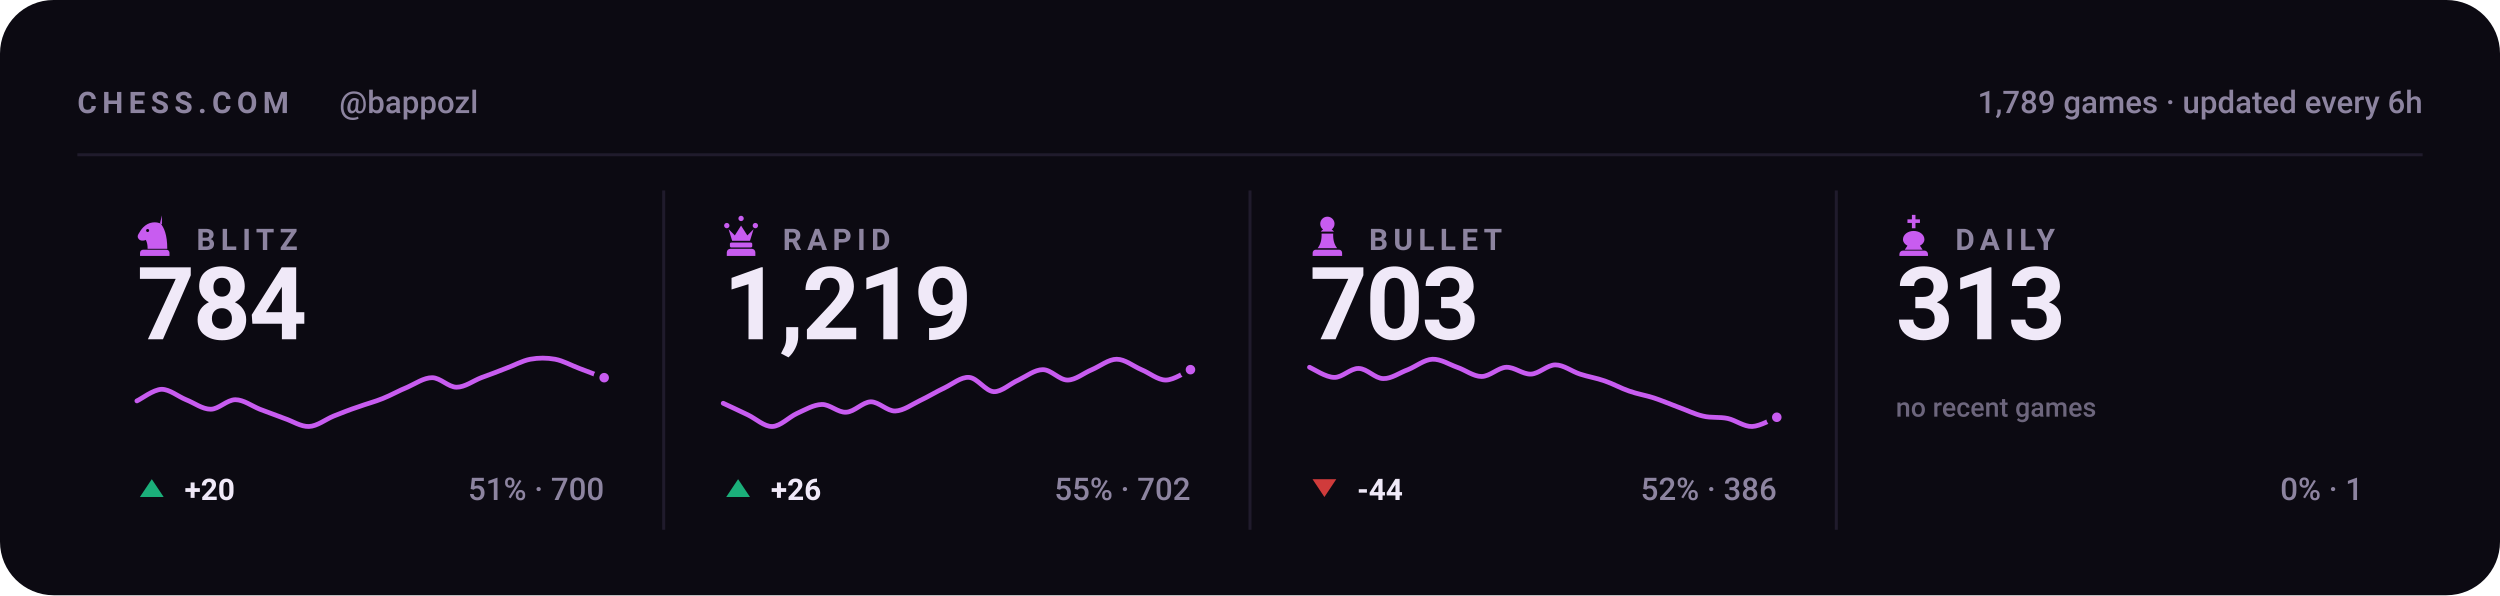
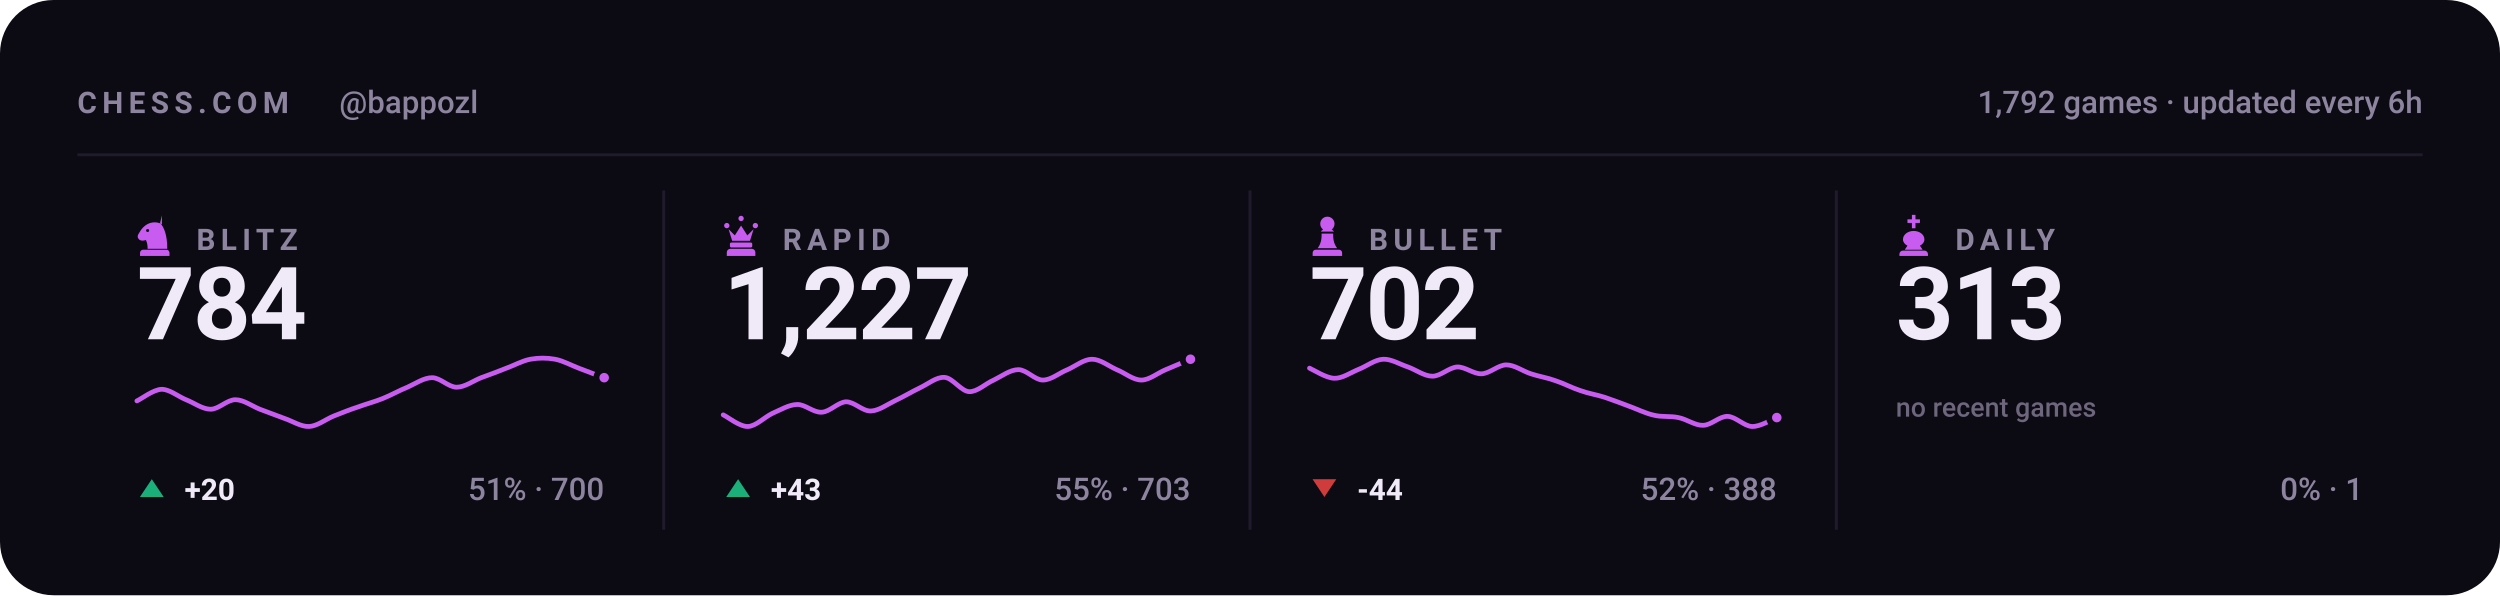
<svg xmlns="http://www.w3.org/2000/svg" viewBox="0 0 840 200" width="840" height="200" role="img" aria-label="Chess.com stats for bappozl across blitz, rapid, bullet and daily">
  <style>svg{font-family:-apple-system,BlinkMacSystemFont,'Segoe UI',Roboto,'Helvetica Neue',Arial,sans-serif}text{fill:#f0e9f8;white-space:pre}.bg{fill:#0c0a12}.acc{fill:#c85cf0}.win{fill:#1baf7a}.draw{fill:#8b8f96}.loss{fill:#d03b3b}.lbl{font-size:10px;font-weight:600;letter-spacing:.18em;fill:#8d84a0}.cap{font-size:10.5px;font-weight:500;fill:#8d84a0}.num{font-family:-apple-system,BlinkMacSystemFont,'Segoe UI',Roboto,'Helvetica Neue',Arial,sans-serif;font-weight:700;letter-spacing:-.02em}.tick{font-size:9px;font-weight:500;fill:#8d84a0;opacity:.75}.dl{font-size:10px;font-weight:600}.rule{stroke:#201b2c;stroke-width:1;fill:none}.grid{stroke:#201b2c;stroke-width:1;fill:none;opacity:.7}.ln{fill:none;stroke:#c85cf0;stroke-width:2;stroke-linecap:round;stroke-linejoin:round}.ring{stroke:#0c0a12;stroke-width:2}.hollow{fill:none;stroke-width:1.5}.sq{fill:#f0e9f8;opacity:.035}</style>
  <rect class="bg" width="840" height="200" rx="18" />
  <text class="lbl" x="26" y="38">CHESS.COM</text>
  <text class="cap" x="114" y="38">@bappozl</text>
-   <text class="cap" x="814" y="38" text-anchor="end">1,789 games · updated every 6h</text>
+   <text class="cap" x="814" y="38" text-anchor="end">1,792 games · updated every 6h</text>
  <line class="rule" x1="26" y1="52" x2="814" y2="52" />
  <g class="acc" transform="translate(44.5,71.6) scale(0.15)">
    <path fill-rule="evenodd" d="M66 5l-4 17c9 10 16 27 16 58H34c0-8-1-14-4-20-6 3-13 2-16-2-3-3-3-8 0-12 3-5 6-10 10-14 6-6 13-10 21-11 7-1 14 0 21 4zM37.4 39a3.4 3.4 0 1 0-6.8 0 3.4 3.4 0 1 0 6.8 0zM24 82h52c3.9 0 7 3.1 7 7v7H17v-7c0-3.9 3.1-7 7-7z" />
  </g>
  <text class="lbl" x="66" y="84">BLITZ</text>
  <text class="num" x="46" y="114" style="font-size:34px">784</text>
  <path class="ln" style="stroke-width:1.6" d="M46.0 134.7C47.4 134.1 51.5 130.9 54.3 130.8C57.0 130.8 59.8 133.2 62.5 134.3C65.3 135.4 68.0 137.5 70.8 137.5C73.5 137.5 76.3 134.3 79.1 134.3C81.8 134.3 84.6 136.4 87.3 137.5C90.1 138.5 92.8 139.6 95.6 140.6C98.3 141.5 101.1 143.4 103.8 143.3C106.6 143.2 109.4 140.9 112.1 139.8C114.9 138.7 117.6 137.6 120.4 136.7C123.1 135.7 125.9 135.0 128.6 133.9C131.4 132.8 134.1 131.2 136.9 130.1C139.6 128.9 142.4 126.9 145.2 126.9C147.9 126.9 150.7 130.1 153.4 130.1C156.2 130.1 158.9 128.0 161.7 126.9C164.4 125.9 167.2 124.9 169.9 123.8C172.7 122.8 175.5 121.2 178.2 120.7C181.0 120.2 183.7 120.2 186.5 120.7C189.2 121.2 192.0 122.8 194.7 123.8C197.5 124.9 201.6 126.4 203.0 126.9" />
  <circle class="acc ring" cx="203.0" cy="126.9" r="2.6" />
  <path fill="#1baf7a" d="M51 161L55 167H47Z" />
  <text class="dl" x="62" y="168" fill="#1baf7a">+20</text>
  <text class="cap" x="203" y="168" text-anchor="end">51% · 700</text>
  <line class="rule" x1="223.0" y1="64" x2="223.0" y2="178" />
  <g class="acc" transform="translate(241.5,71.6) scale(0.15)">
    <path d="M18 22a6 6 0 1 1 0 12 6 6 0 0 1 0-12zm64 0a6 6 0 1 1 0 12 6 6 0 0 1 0-12zM50 6a6 6 0 1 1 0 12 6 6 0 0 1 0-12zM22 36l8 26h40l8-26-14 14-14-22-14 22zM28 66h44c1.6 0 3 1.3 3 3v5c0 1.6-1.4 3-3 3H28c-1.6 0-3-1.4-3-3v-5c0-1.7 1.4-3 3-3zM26 80h48c4.4 0 8 3.6 8 8v8H18v-8c0-4.4 3.6-8 8-8z" />
  </g>
  <text class="lbl" x="263" y="84">RAPID</text>
-   <text class="num" x="243" y="114" style="font-size:34px">1,219</text>
-   <path class="ln" style="stroke-width:1.6" d="M243.0 135.5C244.4 136.1 248.5 138.1 251.3 139.4C254.0 140.7 256.8 143.4 259.5 143.3C262.3 143.2 265.0 140.2 267.8 138.9C270.5 137.7 273.3 136.0 276.1 135.9C278.8 135.8 281.6 138.7 284.3 138.5C287.1 138.4 289.8 135.1 292.6 135.0C295.3 135.0 298.1 138.2 300.8 138.1C303.6 138.0 306.4 135.9 309.1 134.6C311.9 133.3 314.6 131.6 317.4 130.3C320.1 129.0 322.9 126.6 325.6 126.8C328.4 127.0 331.1 131.4 333.9 131.6C336.6 131.7 339.4 128.9 342.2 127.7C344.9 126.4 347.7 124.2 350.4 124.2C353.2 124.2 355.9 127.7 358.7 127.7C361.4 127.7 364.2 125.3 366.9 124.2C369.7 123.0 372.5 120.7 375.2 120.7C378.0 120.7 380.7 123.0 383.5 124.2C386.2 125.3 389.0 127.7 391.7 127.7C394.5 127.7 398.6 124.8 400.0 124.2" />
-   <circle class="acc ring" cx="400.0" cy="124.2" r="2.6" />
+   <text class="num" x="243" y="114" style="font-size:34px">1,227</text>
+   <path class="ln" style="stroke-width:1.6" d="M243.0 139.4C244.4 140.0 248.5 143.4 251.3 143.3C254.0 143.2 256.8 140.2 259.5 138.9C262.3 137.7 265.0 136.0 267.8 135.9C270.5 135.8 273.3 138.7 276.1 138.5C278.8 138.4 281.6 135.1 284.3 135.0C287.1 135.0 289.8 138.2 292.6 138.1C295.3 138.0 298.1 135.9 300.8 134.6C303.6 133.3 306.4 131.6 309.1 130.3C311.9 129.0 314.6 126.6 317.4 126.8C320.1 127.0 322.9 131.4 325.6 131.6C328.4 131.7 331.1 128.9 333.9 127.7C336.6 126.4 339.4 124.2 342.2 124.2C344.9 124.2 347.7 127.7 350.4 127.7C353.2 127.7 355.9 125.3 358.7 124.2C361.4 123.0 364.2 120.7 366.9 120.7C369.7 120.7 372.5 123.0 375.2 124.2C378.0 125.3 380.7 127.7 383.5 127.7C386.2 127.7 389.0 125.3 391.7 124.2C394.5 123.0 398.6 121.3 400.0 120.7" />
+   <circle class="acc ring" cx="400.0" cy="120.7" r="2.6" />
  <path fill="#1baf7a" d="M248 161L252 167H244Z" />
-   <text class="dl" x="259" y="168" fill="#1baf7a">+26</text>
-   <text class="cap" x="400" y="168" text-anchor="end">55% · 702</text>
+   <text class="dl" x="259" y="168" fill="#1baf7a">+43</text>
+   <text class="cap" x="400" y="168" text-anchor="end">55% · 703</text>
  <line class="rule" x1="420.0" y1="64" x2="420.0" y2="178" />
  <g class="acc" transform="translate(438.5,71.6) scale(0.15)">
    <path d="M50 8c-8.8 0-16 7.2-16 16 0 5.2 2.5 9.9 6.4 12.8-2.1 1.2-3.9 2.8-5.3 4.7h29.8c-1.4-1.9-3.2-3.5-5.3-4.7C63.5 33.9 66 29.2 66 24c0-8.8-7.2-16-16-16zM37 46c.6 13.6-2.4 24.5-9 32.7h44c-6.6-8.2-9.6-19.1-9-32.7H37zM24 82h52c3.9 0 7 3.1 7 7v7H17v-7c0-3.9 3.1-7 7-7z" />
  </g>
  <text class="lbl" x="460" y="84">BULLET</text>
-   <text class="num" x="440" y="114" style="font-size:34px">703</text>
-   <path class="ln" style="stroke-width:1.6" d="M440.0 123.4C441.4 124.0 445.5 126.8 448.3 126.8C451.0 126.9 453.8 123.7 456.5 123.8C459.3 123.8 462.0 127.2 464.8 127.2C467.5 127.3 470.3 125.2 473.1 124.2C475.8 123.1 478.6 120.8 481.3 120.7C484.1 120.6 486.8 122.4 489.6 123.4C492.3 124.3 495.1 126.5 497.8 126.5C500.6 126.5 503.4 123.5 506.1 123.4C508.9 123.3 511.6 125.8 514.4 125.7C517.1 125.6 519.9 122.6 522.6 122.6C525.4 122.6 528.1 124.8 530.9 125.7C533.6 126.6 536.4 127.0 539.2 128.0C541.9 128.9 544.7 130.5 547.4 131.4C550.2 132.4 552.9 132.8 555.7 133.7C558.4 134.6 561.2 135.8 563.9 136.8C566.7 137.8 569.5 139.2 572.2 139.8C575.0 140.5 577.7 140.0 580.5 140.6C583.2 141.2 586.0 143.4 588.7 143.3C591.5 143.2 595.6 140.7 597.0 140.2" />
-   <circle class="acc ring" cx="597.0" cy="140.2" r="2.6" />
+   <text class="num" x="440" y="114" style="font-size:34px">702</text>
+   <path class="ln" style="stroke-width:1.6" d="M440.0 123.7C441.4 124.3 445.5 127.0 448.3 127.1C451.0 127.2 453.8 125.2 456.5 124.1C459.3 123.0 462.0 120.8 464.8 120.7C467.5 120.6 470.3 122.4 473.1 123.3C475.8 124.3 478.6 126.4 481.3 126.4C484.1 126.4 486.8 123.5 489.6 123.3C492.3 123.2 495.1 125.7 497.8 125.6C500.6 125.5 503.4 122.6 506.1 122.6C508.9 122.6 511.6 124.7 514.4 125.6C517.1 126.5 519.9 126.9 522.6 127.9C525.4 128.8 528.1 130.3 530.9 131.2C533.6 132.2 536.4 132.6 539.2 133.5C541.9 134.4 544.7 135.5 547.4 136.5C550.2 137.5 552.9 138.9 555.7 139.5C558.4 140.2 561.2 139.7 563.9 140.3C566.7 140.8 569.5 143.0 572.2 142.9C575.0 142.9 577.7 139.8 580.5 139.9C583.2 140.0 586.0 143.2 588.7 143.3C591.5 143.4 595.6 140.8 597.0 140.3" />
+   <circle class="acc ring" cx="597.0" cy="140.3" r="2.6" />
  <path fill="#d03b3b" d="M445 167L449 161H441Z" />
  <text class="dl" x="456" y="168" fill="#d03b3b">-44</text>
-   <text class="cap" x="597" y="168" text-anchor="end">52% · 386</text>
+   <text class="cap" x="597" y="168" text-anchor="end">52% · 388</text>
  <line class="rule" x1="617.0" y1="64" x2="617.0" y2="178" />
  <g class="acc" transform="translate(635.5,71.6) scale(0.15)">
    <path d="M46 4h8v10h10v8H54v12h-8V22H36v-8h10V4zM50 40c-13 0-24 8-24 19 0 6 4 11 10 14l-6 9h40l-6-9c6-3 10-8 10-14 0-11-11-19-24-19zM26 84h48c4.4 0 8 3.6 8 8v4H18v-4c0-4.4 3.6-8 8-8z" />
  </g>
  <text class="lbl" x="657" y="84">DAILY</text>
  <text class="num" x="637" y="114" style="font-size:34px">313</text>
  <text class="tick" x="637" y="140">no recent games</text>
  <text class="cap" x="794" y="168" text-anchor="end">0% · 1</text>
</svg>
